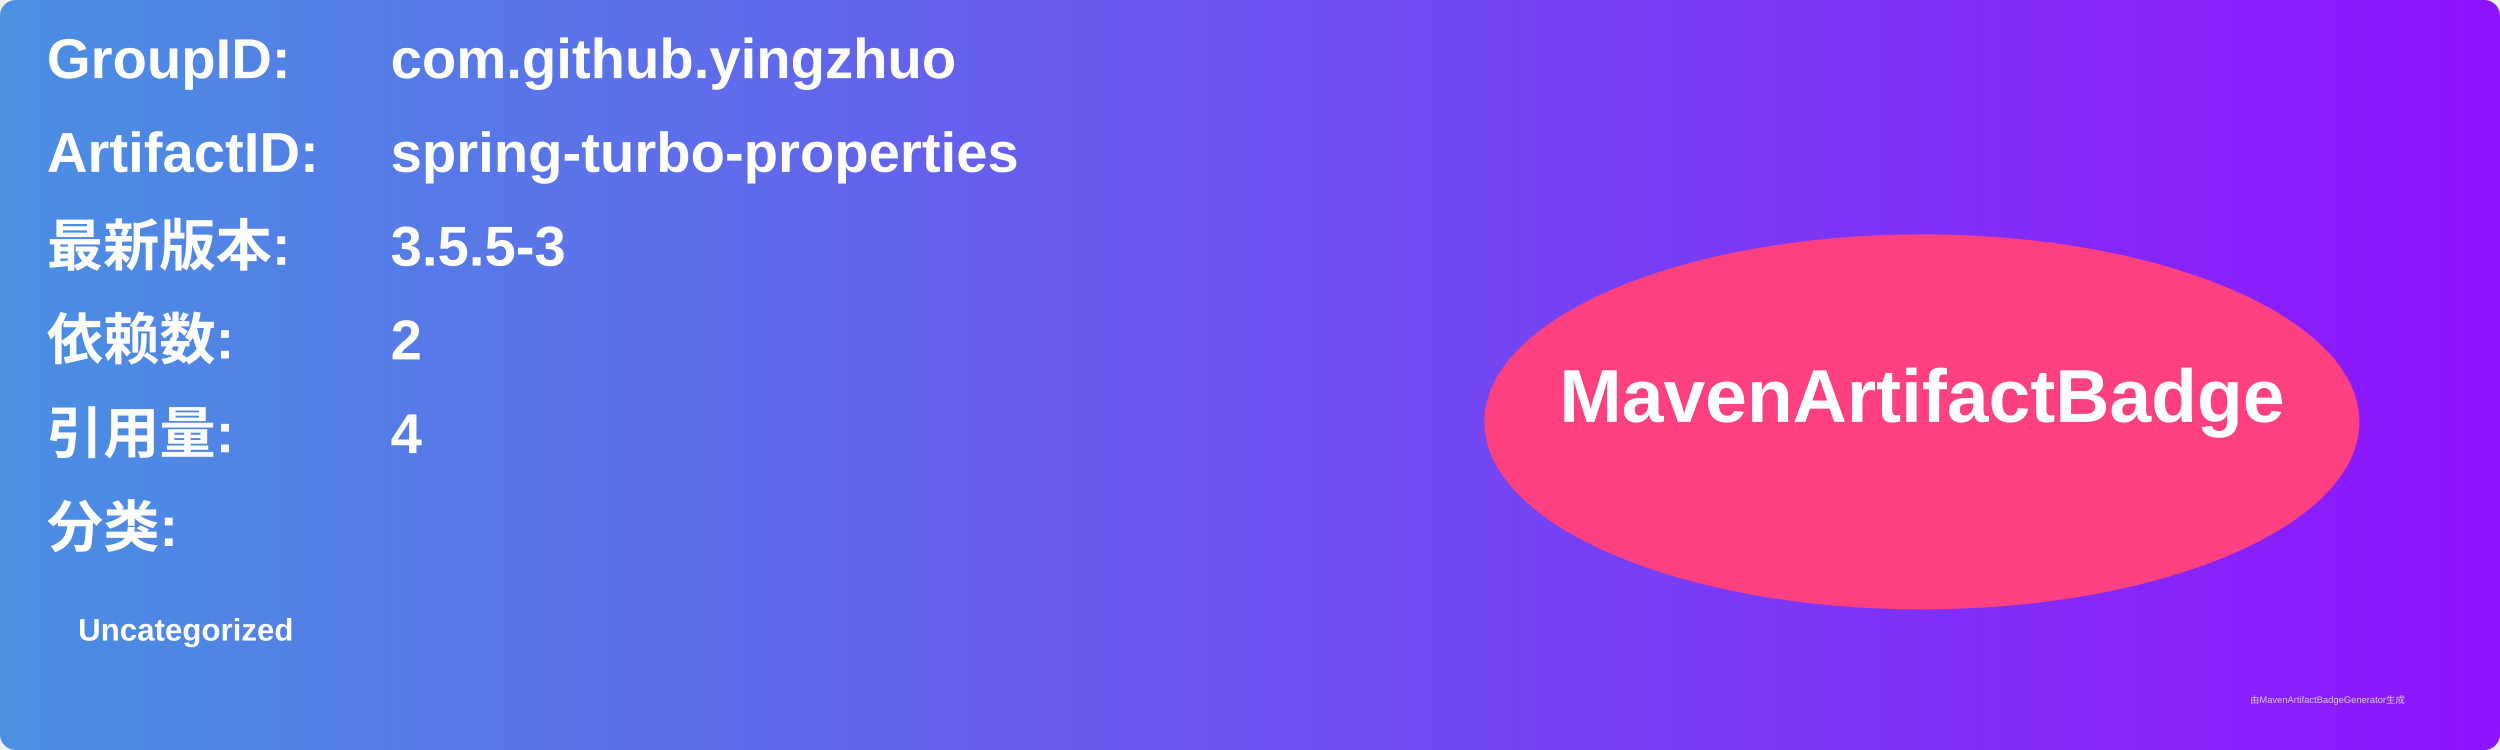
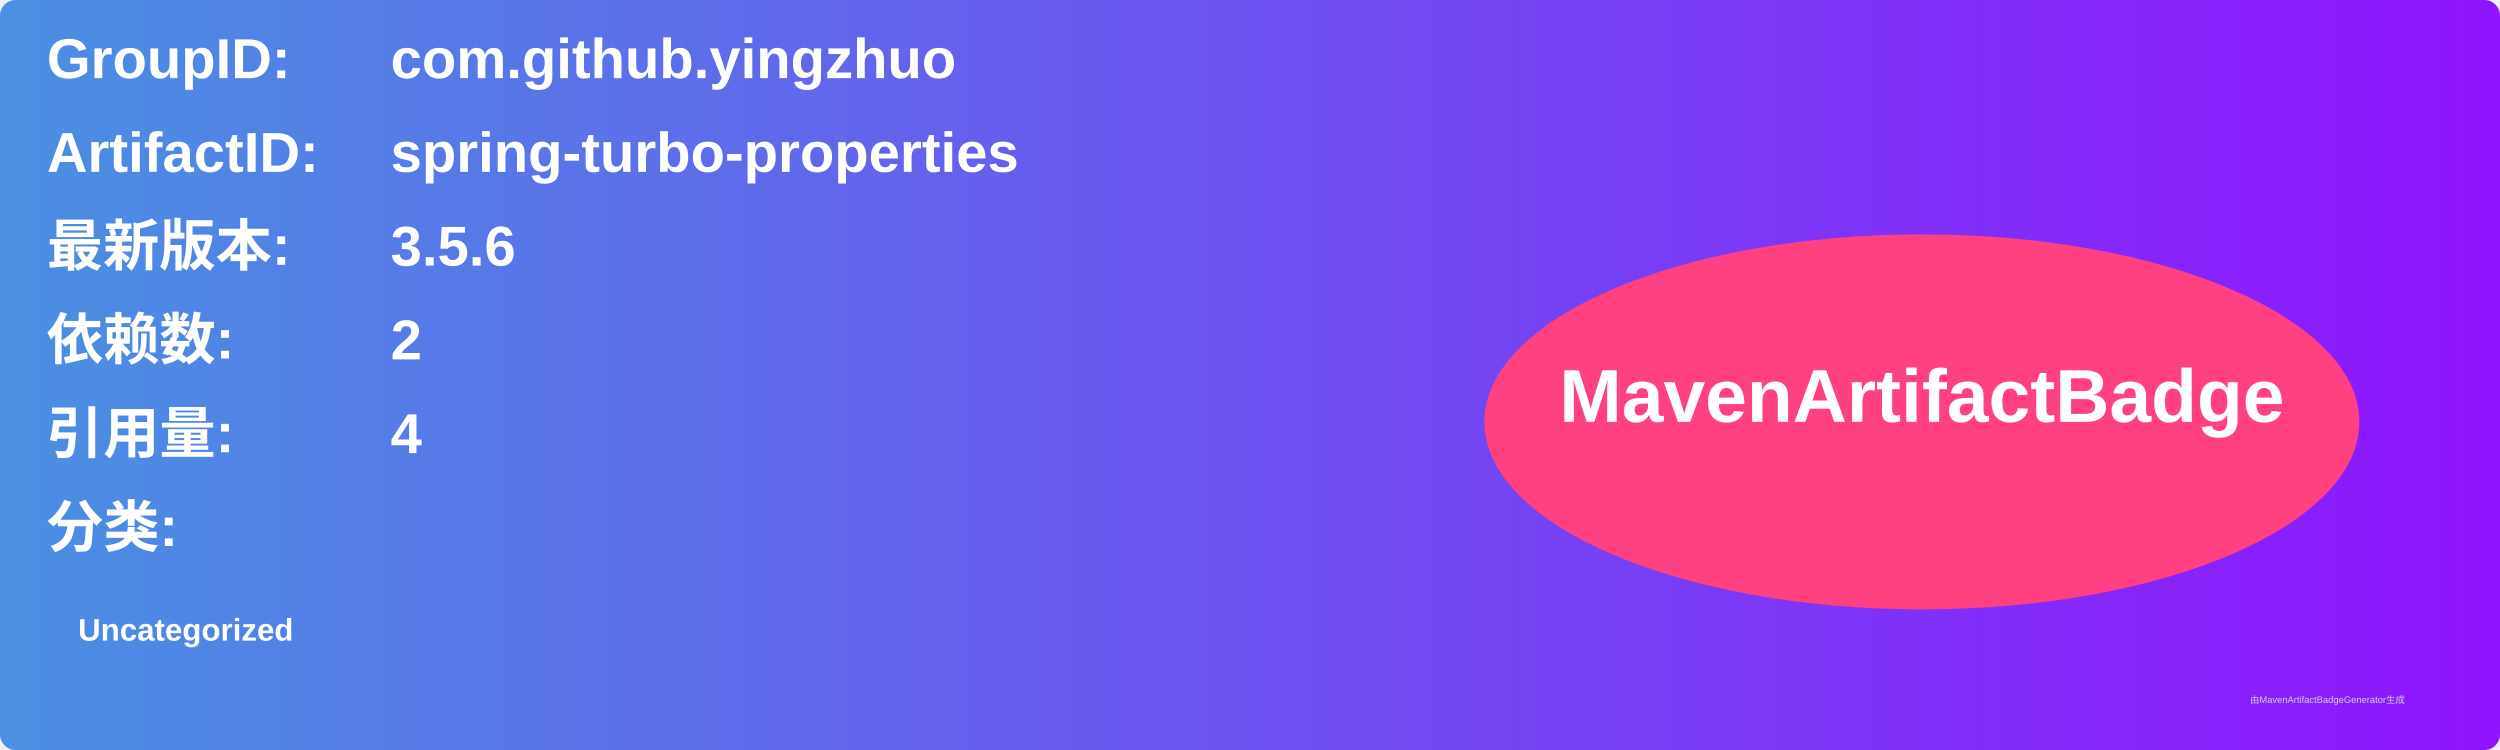
<svg xmlns="http://www.w3.org/2000/svg" width="800" height="240" viewBox="0 0 800 240">
  <linearGradient id="grad" x1="0%" y1="0%" x2="100%" y2="0%">
    <stop offset="0%" stop-color="#4a90e2" />
    <stop offset="100%" stop-color="#9013fe" />
  </linearGradient>
  <rect width="100%" height="100%" rx="5" ry="5" fill="url(#grad)" />
  <g transform="translate(15, 15)">
    <text x="0" y="10" font-family="Arial" font-size="18" fill="white" font-weight="bold" width="260">GroupID:</text>
    <text x="110" y="10" font-family="Arial" font-size="18" fill="white" font-weight="bold" width="460">com.github.yingzhuo</text>
    <text x="0" y="40" font-family="Arial" font-size="18" fill="white" font-weight="bold" width="260">ArtifactID:</text>
    <text x="110" y="40" font-family="Arial" font-size="18" fill="white" font-weight="bold" width="460">spring-turbo-properties</text>
    <text x="0" y="70" font-family="Arial" font-size="18" fill="white" font-weight="bold">最新版本:</text>
    <text x="110" y="70" font-family="Arial" font-size="18" fill="white" font-weight="bold">
-       <tspan font-weight="bold">3.5.5-3</tspan>
+       <tspan font-weight="bold">3.5.6</tspan>
    </text>
    <text x="0" y="100" font-family="Arial" font-size="18" fill="white" font-weight="bold">依赖数: </text>
    <text x="110" y="100" font-family="Arial" font-size="18" fill="white">
      <tspan font-weight="bold">2</tspan>
    </text>
    <text x="0" y="130" font-family="Arial" font-size="18" fill="white" font-weight="bold">引用量: </text>
    <text x="110" y="130" font-family="Arial" font-size="18" fill="white">
      <tspan font-weight="bold">4</tspan>
    </text>
    <text x="0" y="160" font-family="Arial" font-size="18" fill="white" font-weight="bold">分类:</text>
    <text x="10" y="190" font-family="Arial" font-size="10" fill="white">
      <tspan font-weight="bold">Uncategorized</tspan>
    </text>
    <ellipse cx="600" cy="120" rx="140" ry="60" fill="#ff4081" />
    <text x="600" y="120" text-anchor="middle" font-family="Arial" font-size="24" fill="white" font-weight="bold">MavenArtifactBadge</text>
  </g>
  <text x="720" y="225" font-family="Arial" font-size="3" fill="#d0d0d0">由MavenArtifactBadgeGenerator生成</text>
</svg>
